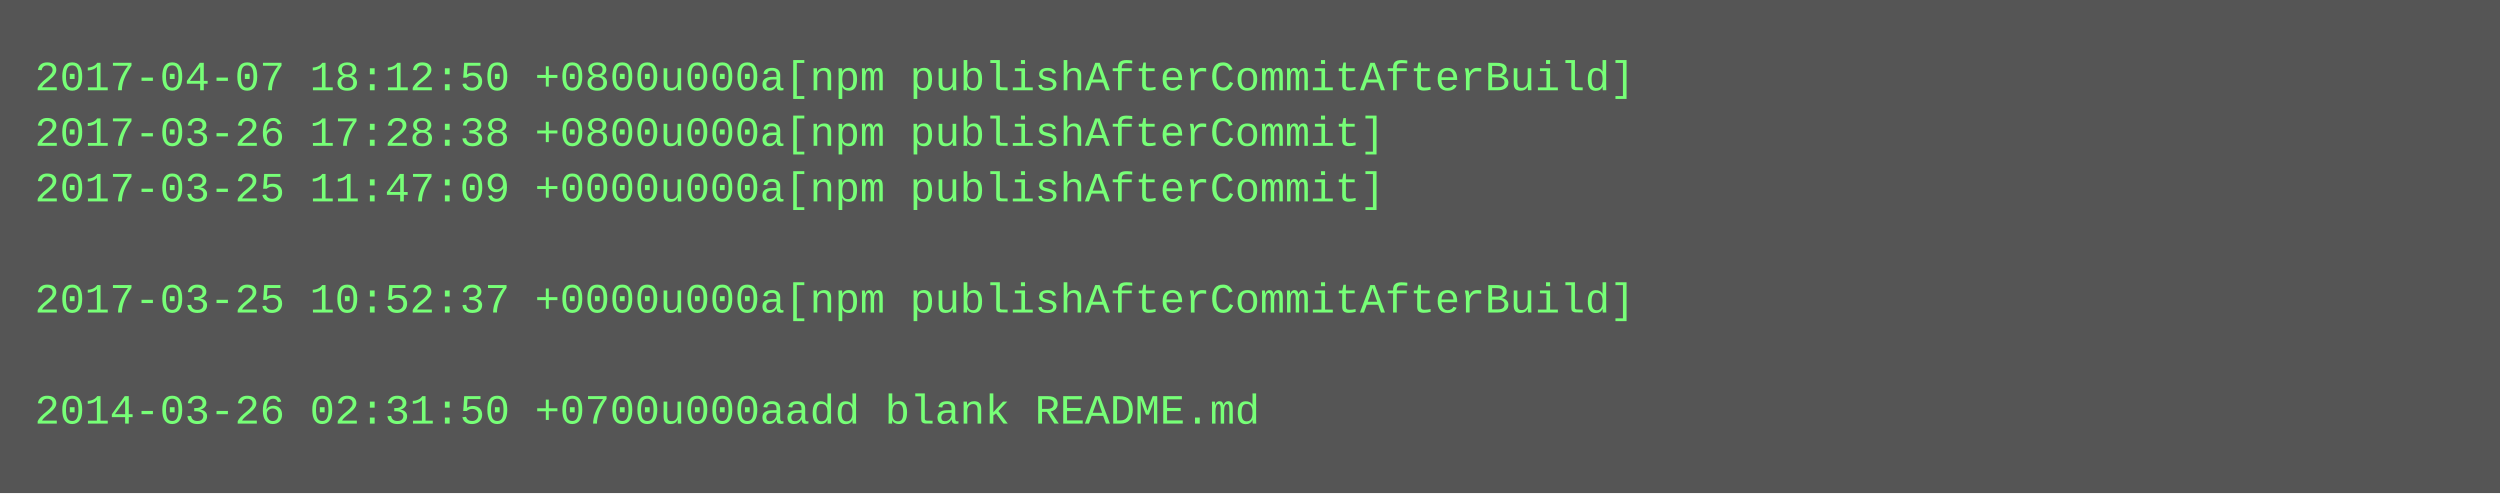
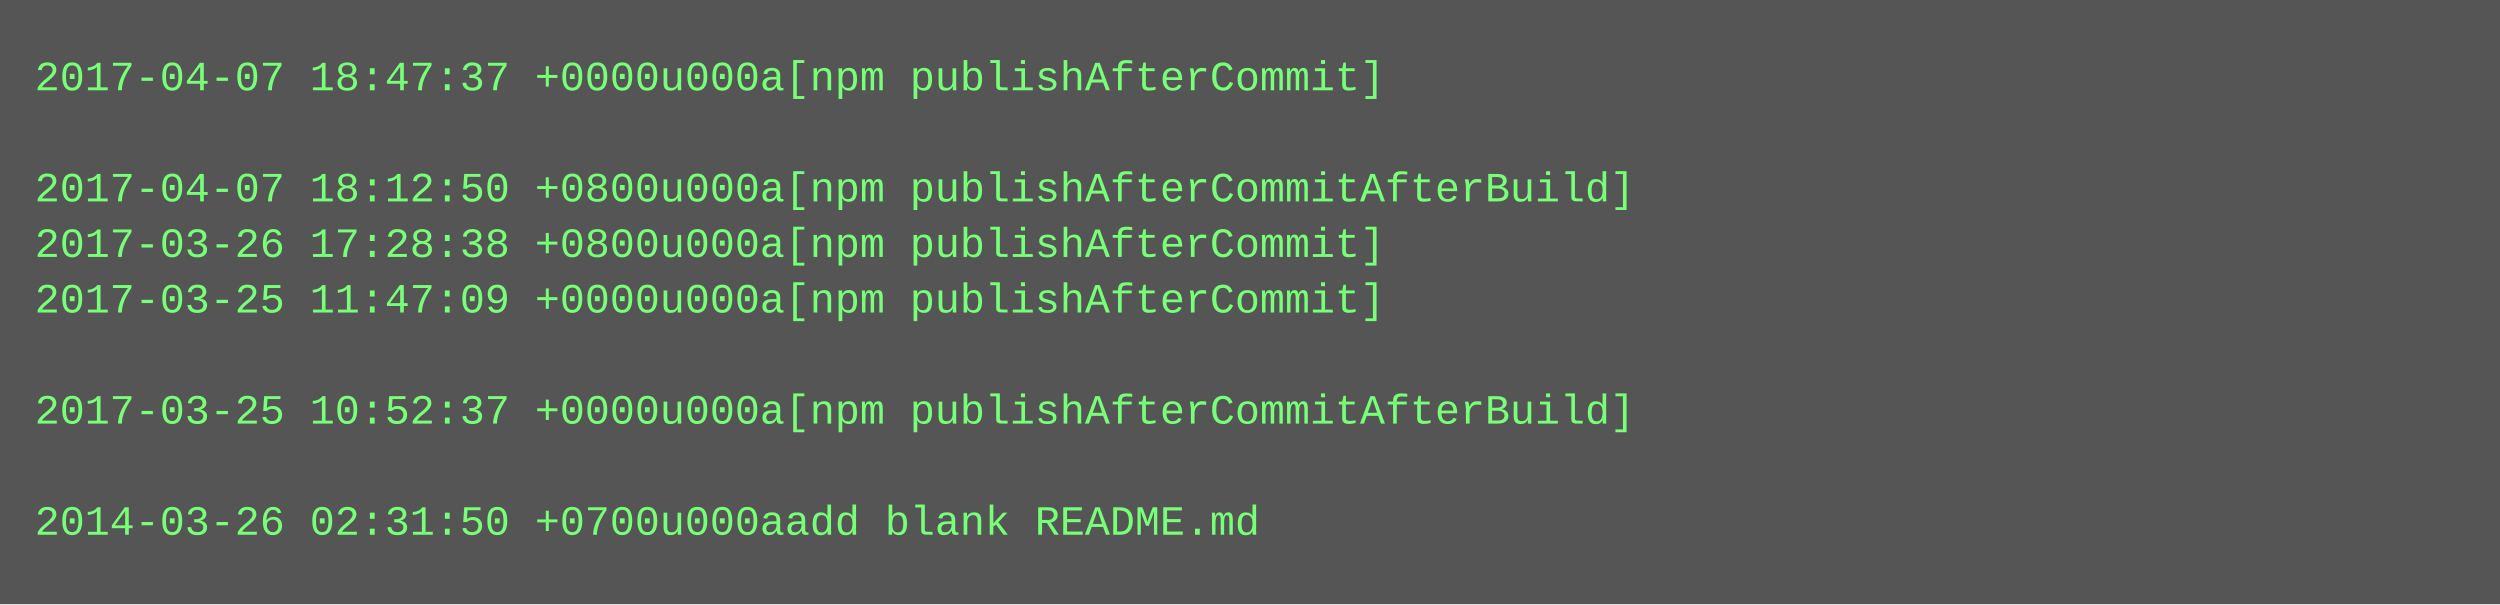
- <svg xmlns="http://www.w3.org/2000/svg" height="142" width="720">
-   <rect height="142" fill="#555" width="720" />
+ <svg xmlns="http://www.w3.org/2000/svg" height="174" width="720">
+   <rect height="174" fill="#555" width="720" />
  <text fill="#7f7" font-family="Courier New" font-size="12" xml:space="preserve">
-     <tspan x="10" y="26">2017-04-07 18:12:50 +0800u000a[npm publishAfterCommitAfterBuild]</tspan>
-     <tspan x="10" y="42">2017-03-26 17:28:38 +0800u000a[npm publishAfterCommit]</tspan>
-     <tspan x="10" y="58">2017-03-25 11:47:09 +0000u000a[npm publishAfterCommit]</tspan>
-     <tspan x="10" y="74" />
-     <tspan x="10" y="90">2017-03-25 10:52:37 +0000u000a[npm publishAfterCommitAfterBuild]</tspan>
+     <tspan x="10" y="26">2017-04-07 18:47:37 +0000u000a[npm publishAfterCommit]</tspan>
+     <tspan x="10" y="42" />
+     <tspan x="10" y="58">2017-04-07 18:12:50 +0800u000a[npm publishAfterCommitAfterBuild]</tspan>
+     <tspan x="10" y="74">2017-03-26 17:28:38 +0800u000a[npm publishAfterCommit]</tspan>
+     <tspan x="10" y="90">2017-03-25 11:47:09 +0000u000a[npm publishAfterCommit]</tspan>
    <tspan x="10" y="106" />
-     <tspan x="10" y="122">2014-03-26 02:31:50 +0700u000aadd blank README.md</tspan>
+     <tspan x="10" y="122">2017-03-25 10:52:37 +0000u000a[npm publishAfterCommitAfterBuild]</tspan>
+     <tspan x="10" y="138" />
+     <tspan x="10" y="154">2014-03-26 02:31:50 +0700u000aadd blank README.md</tspan>
  </text>
</svg>
